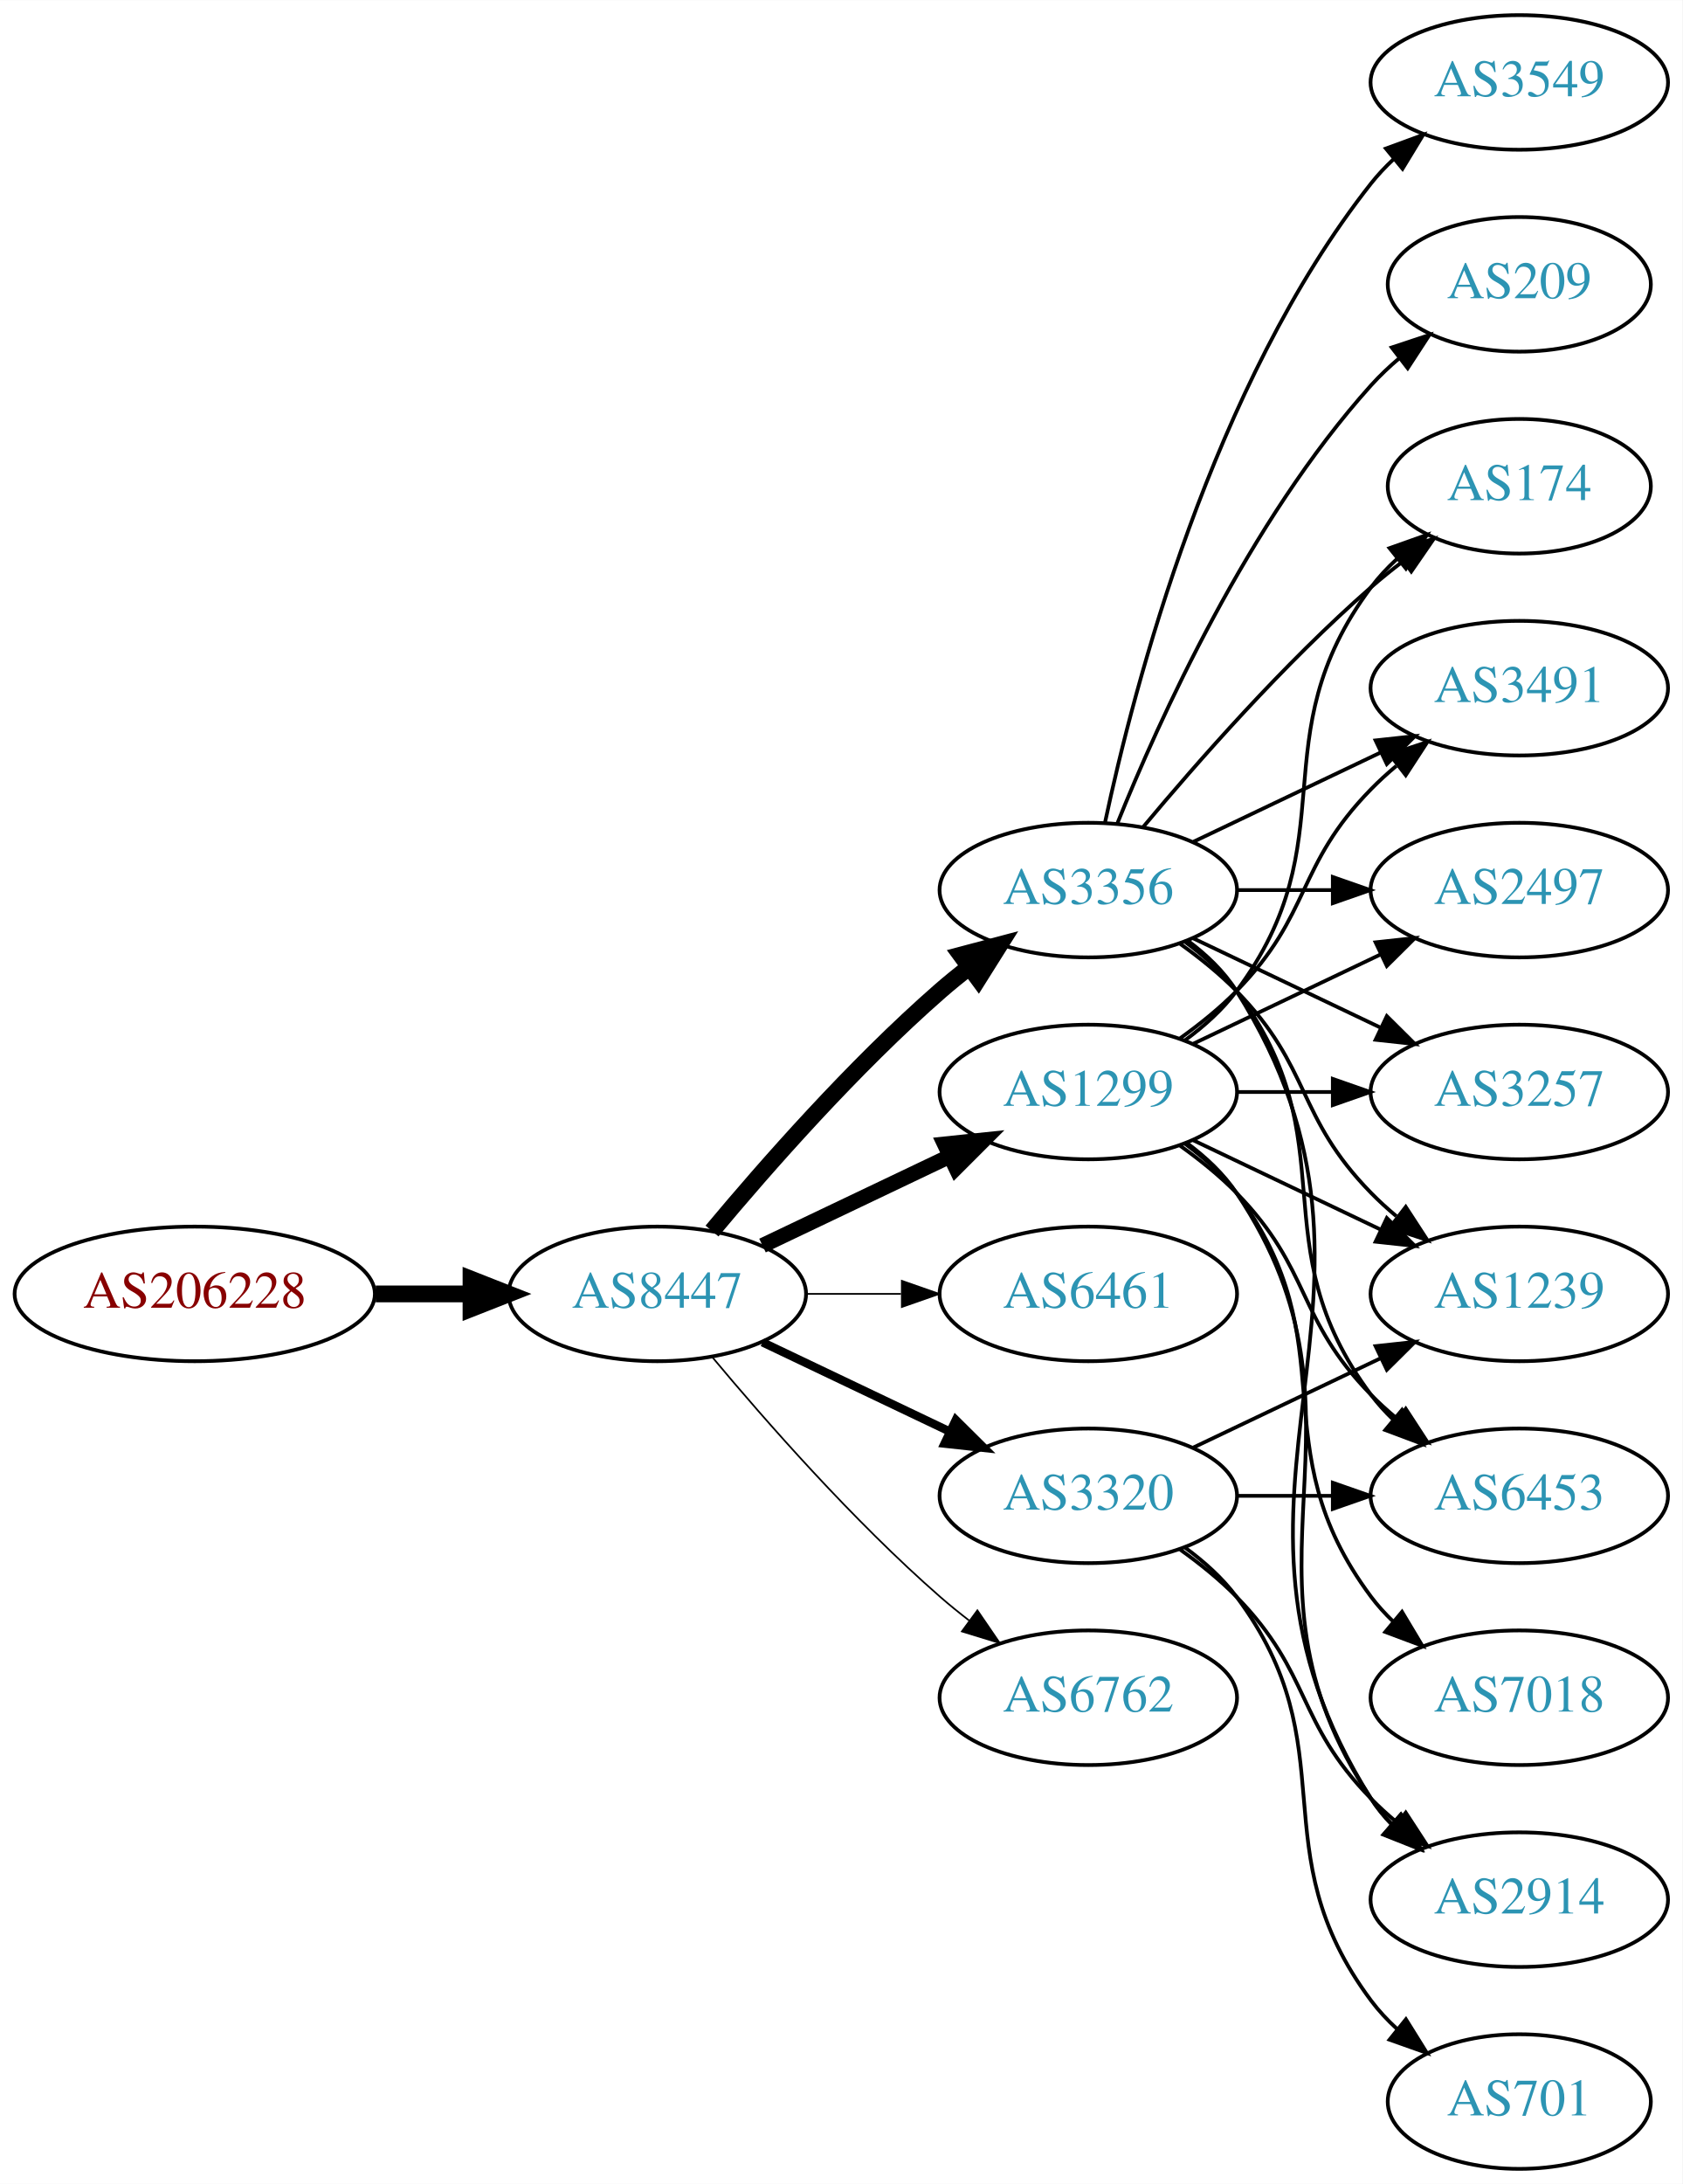
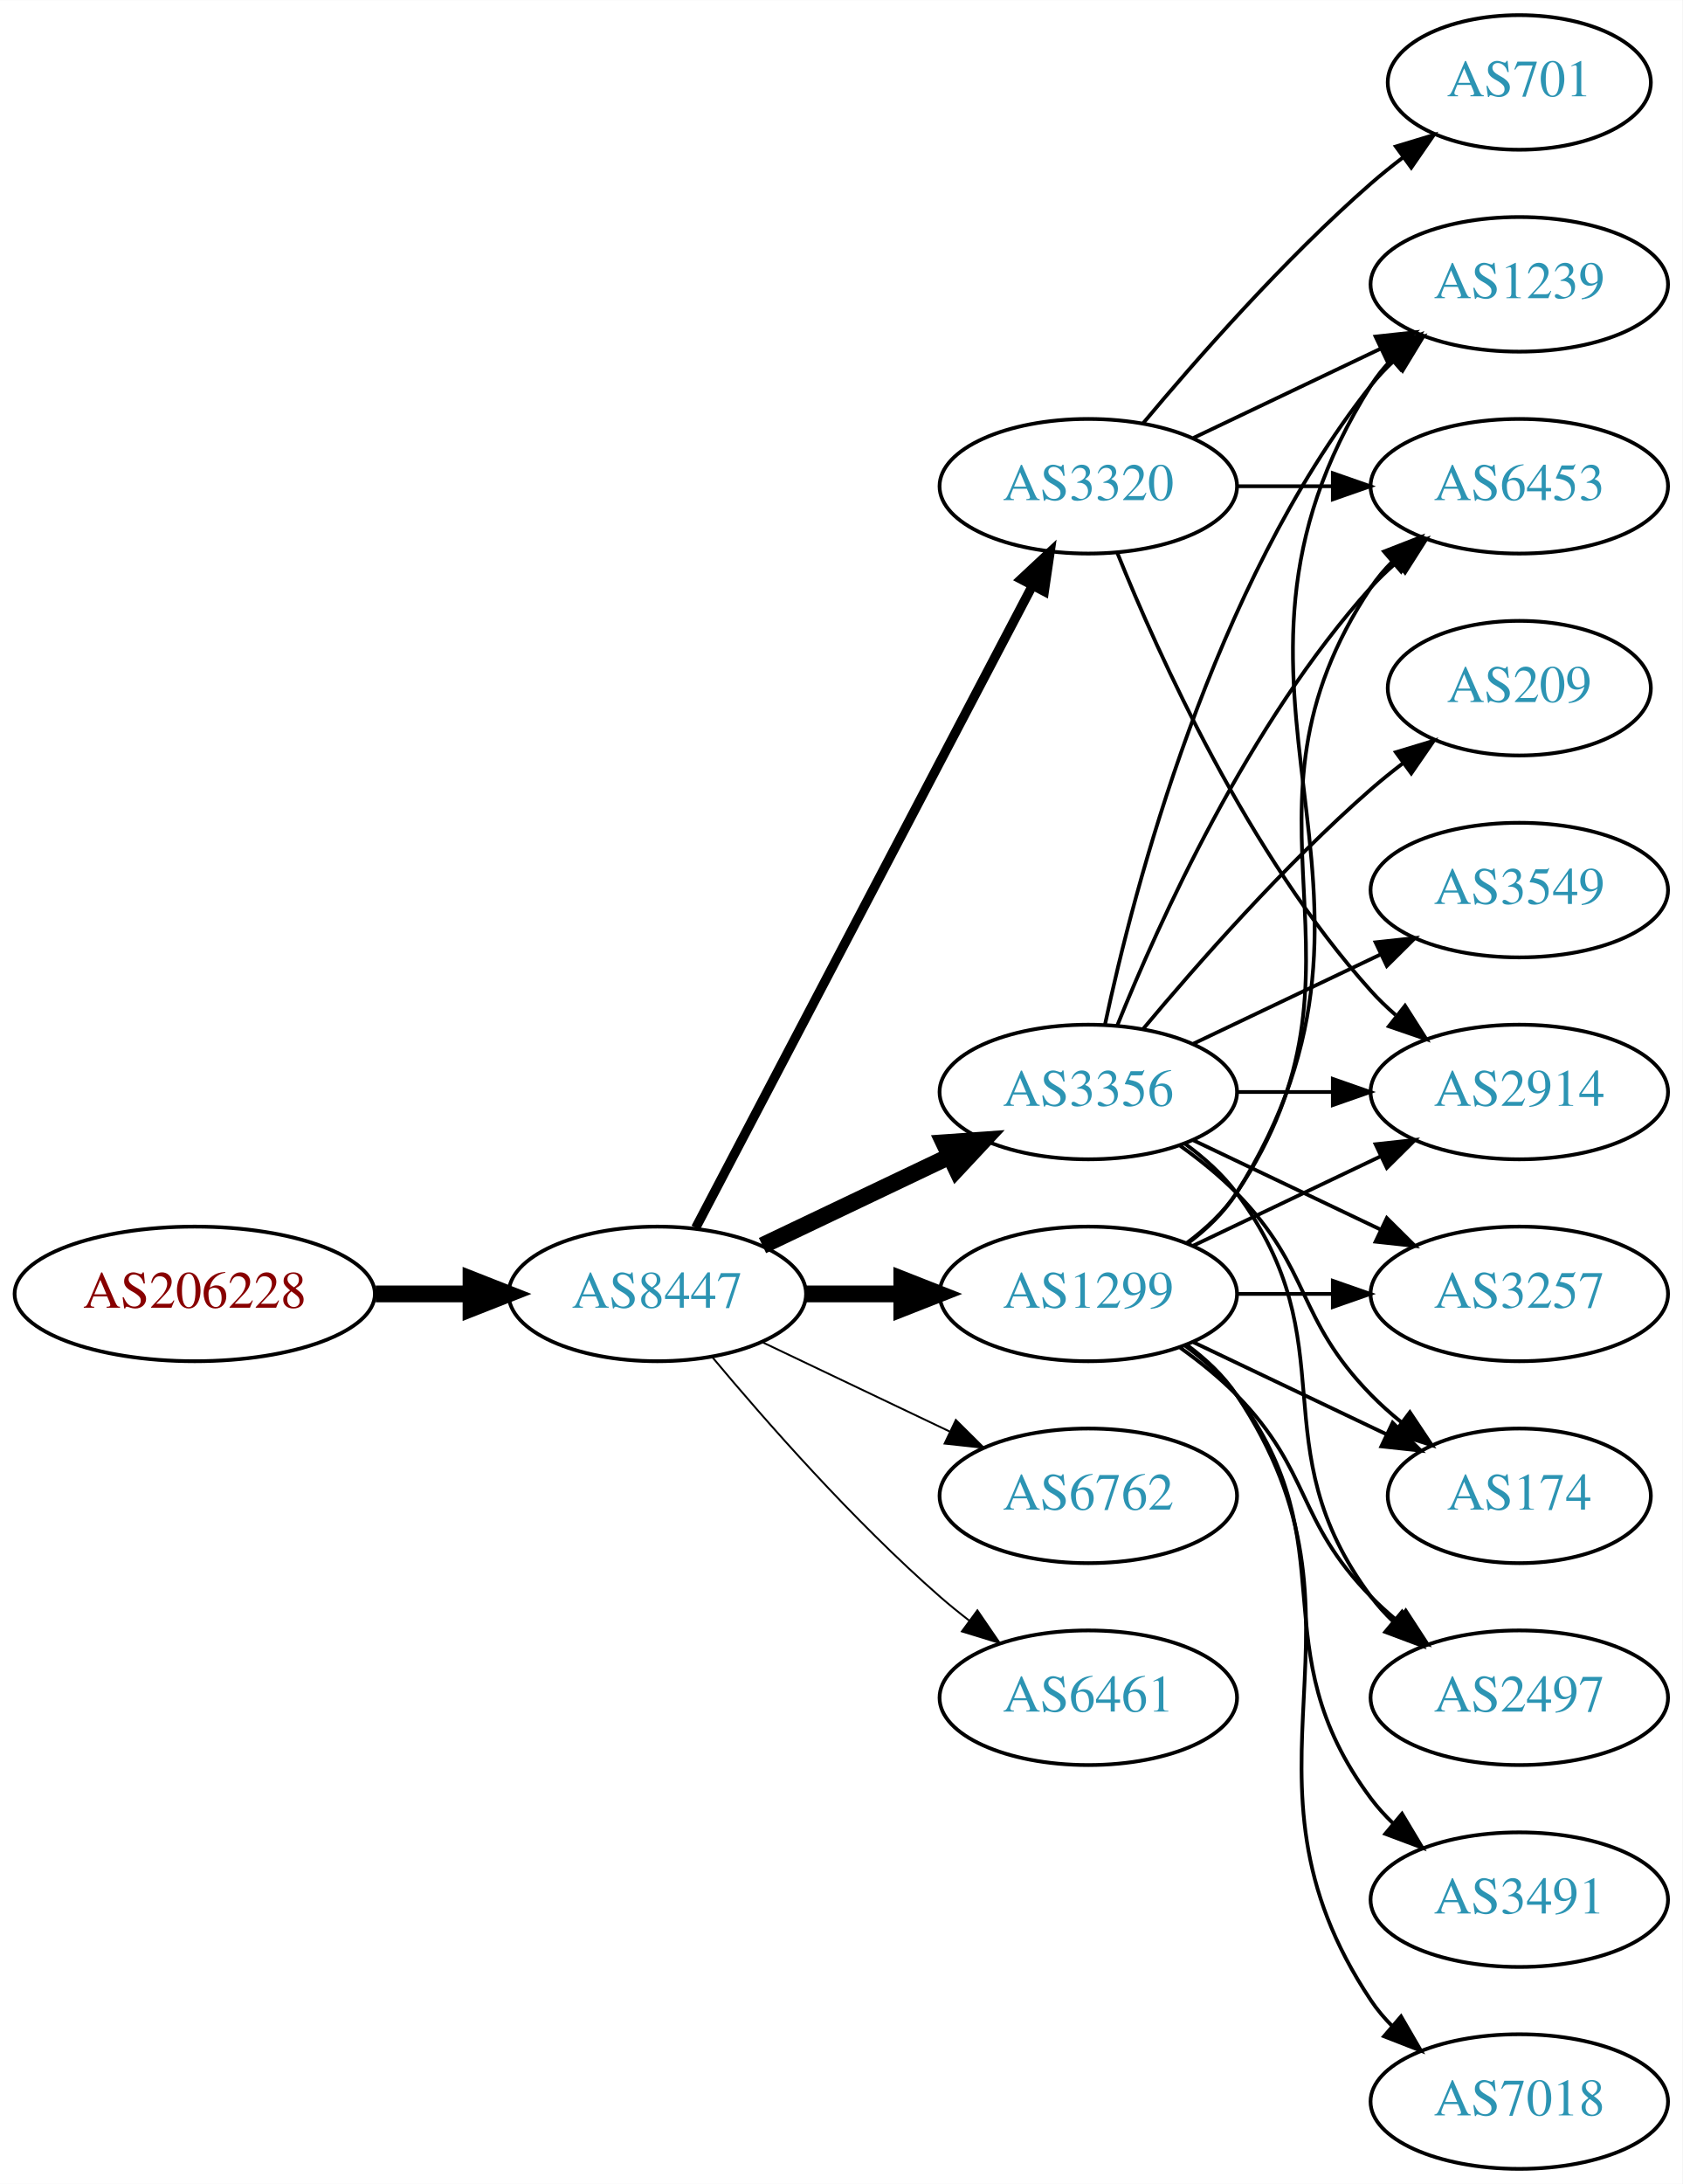
<svg xmlns="http://www.w3.org/2000/svg" xmlns:xlink="http://www.w3.org/1999/xlink" width="450pt" height="584pt" viewBox="0.00 0.00 450.07 584.00">
  <g id="graph0" class="graph" transform="scale(1 1) rotate(0) translate(4 580)">
    <polygon fill="white" stroke="none" points="-4,4 -4,-580 446.07,-580 446.07,4 -4,4" />
    <g id="node1" class="node">
      <g id="a_node1">
        <a xlink:href="/asn/206228" xlink:title="AS206228 ~ Andritz AG [AT]">
          <ellipse fill="#ffffff" stroke="black" cx="48.096" cy="-234" rx="48.192" ry="18" />
          <text text-anchor="middle" x="48.096" y="-230.3" font-family="Times,serif" font-size="14.00" fill="#880000">AS206228</text>
        </a>
      </g>
    </g>
    <g id="node2" class="node">
      <g id="a_node2">
        <a xlink:href="/asn/8447" xlink:title="AS8447 ~ A1 Telekom Austria AG [AT]">
          <ellipse fill="#ffffff" stroke="black" cx="171.838" cy="-234" rx="39.794" ry="18" />
          <text text-anchor="middle" x="171.838" y="-230.3" font-family="Times,serif" font-size="14.00" fill="#2c94b3">AS8447</text>
        </a>
      </g>
    </g>
    <g id="edge1" class="edge">
      <path fill="none" stroke="black" stroke-width="4.5" d="M96.513,-234C104.867,-234 113.577,-234 121.969,-234" />
      <polygon fill="black" stroke="black" stroke-width="4.5" points="122.004,-237.938 132.004,-234 122.004,-230.063 122.004,-237.938" />
    </g>
    <g id="node3" class="node">
      <g id="a_node3">
        <a xlink:href="/asn/3356" xlink:title="AS3356 ~ Level 3 Parent, LLC [US]">
-           <ellipse fill="#ffffff" stroke="black" cx="287.131" cy="-342" rx="39.794" ry="18" />
-           <text text-anchor="middle" x="287.131" y="-338.3" font-family="Times,serif" font-size="14.00" fill="#2c94b3">AS3356</text>
+           <ellipse fill="#ffffff" stroke="black" cx="287.131" cy="-288" rx="39.794" ry="18" />
+           <text text-anchor="middle" x="287.131" y="-284.3" font-family="Times,serif" font-size="14.00" fill="#2c94b3">AS3356</text>
        </a>
      </g>
    </g>
    <g id="edge2" class="edge">
-       <path fill="none" stroke="black" stroke-width="4.5" d="M186.468,-250.817C200.751,-267.929 224.297,-294.745 247.484,-315 249.95,-317.154 252.589,-319.294 255.286,-321.372" />
-       <polygon fill="black" stroke="black" stroke-width="4.5" points="253.052,-324.616 263.44,-327.37 257.718,-318.273 253.052,-324.616" />
+       <path fill="none" stroke="black" stroke-width="4.5" d="M199.974,-246.934C214.968,-254.081 233.789,-263.052 250.013,-270.785" />
+       <polygon fill="black" stroke="black" stroke-width="4.5" points="248.495,-274.423 259.216,-275.171 251.883,-267.314 248.495,-274.423" />
    </g>
    <g id="node4" class="node">
      <g id="a_node4">
        <a xlink:href="/asn/1299" xlink:title="AS1299 ~ Telia Carrier [EU]">
-           <ellipse fill="#ffffff" stroke="black" cx="287.131" cy="-288" rx="39.794" ry="18" />
-           <text text-anchor="middle" x="287.131" y="-284.3" font-family="Times,serif" font-size="14.00" fill="#2c94b3">AS1299</text>
+           <ellipse fill="#ffffff" stroke="black" cx="287.131" cy="-234" rx="39.794" ry="18" />
+           <text text-anchor="middle" x="287.131" y="-230.3" font-family="Times,serif" font-size="14.00" fill="#2c94b3">AS1299</text>
        </a>
      </g>
    </g>
    <g id="edge3" class="edge">
-       <path fill="none" stroke="black" stroke-width="4.05" d="M199.974,-246.934C214.968,-254.081 233.789,-263.052 250.013,-270.785" />
-       <polygon fill="black" stroke="black" stroke-width="4.05" points="248.664,-274.067 259.216,-275.171 251.714,-267.67 248.664,-274.067" />
+       <path fill="none" stroke="black" stroke-width="4.5" d="M211.51,-234C219.713,-234 228.477,-234 237.009,-234" />
+       <polygon fill="black" stroke="black" stroke-width="4.5" points="237.248,-237.938 247.248,-234 237.248,-230.063 237.248,-237.938" />
    </g>
    <g id="node5" class="node">
      <g id="a_node5">
-         <a xlink:href="/asn/6461" xlink:title="AS6461 ~ Zayo Bandwidth [US]">
-           <ellipse fill="#ffffff" stroke="black" cx="287.131" cy="-234" rx="39.794" ry="18" />
-           <text text-anchor="middle" x="287.131" y="-230.3" font-family="Times,serif" font-size="14.00" fill="#2c94b3">AS6461</text>
+         <a xlink:href="/asn/3320" xlink:title="AS3320 ~ DTAG [DE]">
+           <ellipse fill="#ffffff" stroke="black" cx="287.131" cy="-450" rx="39.794" ry="18" />
+           <text text-anchor="middle" x="287.131" y="-446.3" font-family="Times,serif" font-size="14.00" fill="#2c94b3">AS3320</text>
        </a>
      </g>
    </g>
    <g id="edge4" class="edge">
-       <path fill="none" stroke="black" stroke-width="0.45" d="M211.51,-234C219.713,-234 228.477,-234 237.009,-234" />
-       <polygon fill="black" stroke="black" stroke-width="0.45" points="237.248,-237.5 247.248,-234 237.248,-230.5 237.248,-237.5" />
+       <path fill="none" stroke="black" stroke-width="2.5" d="M182.109,-251.676C201.951,-289.505 248.628,-378.499 272.115,-423.278" />
+       <polygon fill="black" stroke="black" stroke-width="2.5" points="269.146,-425.152 276.89,-432.383 275.345,-421.901 269.146,-425.152" />
    </g>
    <g id="node6" class="node">
      <g id="a_node6">
-         <a xlink:href="/asn/3320" xlink:title="AS3320 ~ DTAG [DE]">
+         <a xlink:href="/asn/6762" xlink:title="AS6762 ~ TELECOM ITALIA SPARKLE S.p.A. [IT]">
          <ellipse fill="#ffffff" stroke="black" cx="287.131" cy="-180" rx="39.794" ry="18" />
-           <text text-anchor="middle" x="287.131" y="-176.3" font-family="Times,serif" font-size="14.00" fill="#2c94b3">AS3320</text>
+           <text text-anchor="middle" x="287.131" y="-176.3" font-family="Times,serif" font-size="14.00" fill="#2c94b3">AS6762</text>
        </a>
      </g>
    </g>
    <g id="edge5" class="edge">
-       <path fill="none" stroke="black" stroke-width="2.25" d="M199.974,-221.066C214.968,-213.919 233.789,-204.948 250.013,-197.215" />
-       <polygon fill="black" stroke="black" stroke-width="2.25" points="251.695,-200.291 259.216,-192.829 248.683,-193.972 251.695,-200.291" />
+       <path fill="none" stroke="black" stroke-width="0.5" d="M199.974,-221.066C214.968,-213.919 233.789,-204.948 250.013,-197.215" />
+       <polygon fill="black" stroke="black" stroke-width="0.5" points="251.695,-200.291 259.216,-192.829 248.683,-193.972 251.695,-200.291" />
    </g>
    <g id="node7" class="node">
      <g id="a_node7">
-         <a xlink:href="/asn/6762" xlink:title="AS6762 ~ TELECOM ITALIA SPARKLE S.p.A. [IT]">
+         <a xlink:href="/asn/6461" xlink:title="AS6461 ~ Zayo Bandwidth [US]">
          <ellipse fill="#ffffff" stroke="black" cx="287.131" cy="-126" rx="39.794" ry="18" />
-           <text text-anchor="middle" x="287.131" y="-122.3" font-family="Times,serif" font-size="14.00" fill="#2c94b3">AS6762</text>
+           <text text-anchor="middle" x="287.131" y="-122.3" font-family="Times,serif" font-size="14.00" fill="#2c94b3">AS6461</text>
        </a>
      </g>
    </g>
    <g id="edge6" class="edge">
-       <path fill="none" stroke="black" stroke-width="0.45" d="M186.468,-217.183C200.751,-200.071 224.297,-173.255 247.484,-153 249.95,-150.846 252.589,-148.706 255.286,-146.628" />
-       <polygon fill="black" stroke="black" stroke-width="0.45" points="257.459,-149.375 263.44,-140.63 253.311,-143.736 257.459,-149.375" />
+       <path fill="none" stroke="black" stroke-width="0.5" d="M186.468,-217.183C200.751,-200.071 224.297,-173.255 247.484,-153 249.95,-150.846 252.589,-148.706 255.286,-146.628" />
+       <polygon fill="black" stroke="black" stroke-width="0.5" points="257.459,-149.375 263.44,-140.63 253.311,-143.736 257.459,-149.375" />
    </g>
    <g id="node8" class="node">
      <g id="a_node8">
        <a xlink:href="/asn/2914" xlink:title="AS2914 ~ NTT America, Inc. [US]">
-           <ellipse fill="#ffffff" stroke="black" cx="402.424" cy="-72" rx="39.794" ry="18" />
-           <text text-anchor="middle" x="402.424" y="-68.3" font-family="Times,serif" font-size="14.00" fill="#2c94b3">AS2914</text>
+           <ellipse fill="#ffffff" stroke="black" cx="402.424" cy="-288" rx="39.794" ry="18" />
+           <text text-anchor="middle" x="402.424" y="-284.3" font-family="Times,serif" font-size="14.00" fill="#2c94b3">AS2914</text>
        </a>
      </g>
    </g>
    <g id="edge7" class="edge">
-       <path fill="none" stroke="black" d="M313.657,-328.528C318.702,-324.777 323.457,-320.26 326.777,-315 378.727,-232.7 310.828,-181.3 362.777,-99 364.334,-96.534 366.205,-94.232 368.274,-92.095" />
-       <polygon fill="black" stroke="black" points="370.644,-94.673 375.898,-85.472 366.053,-89.389 370.644,-94.673" />
+       <path fill="none" stroke="black" d="M326.803,-288C335.006,-288 343.77,-288 352.302,-288" />
+       <polygon fill="black" stroke="black" points="352.541,-291.5 362.541,-288 352.541,-284.5 352.541,-291.5" />
    </g>
    <g id="node9" class="node">
      <g id="a_node9">
        <a xlink:href="/asn/3257" xlink:title="AS3257 ~ GTT [DE]">
-           <ellipse fill="#ffffff" stroke="black" cx="402.424" cy="-288" rx="39.794" ry="18" />
-           <text text-anchor="middle" x="402.424" y="-284.3" font-family="Times,serif" font-size="14.00" fill="#2c94b3">AS3257</text>
+           <ellipse fill="#ffffff" stroke="black" cx="402.424" cy="-234" rx="39.794" ry="18" />
+           <text text-anchor="middle" x="402.424" y="-230.3" font-family="Times,serif" font-size="14.00" fill="#2c94b3">AS3257</text>
        </a>
      </g>
    </g>
    <g id="edge8" class="edge">
-       <path fill="none" stroke="black" d="M315.267,-329.066C330.261,-321.919 349.082,-312.948 365.306,-305.215" />
-       <polygon fill="black" stroke="black" points="366.988,-308.291 374.509,-300.829 363.976,-301.972 366.988,-308.291" />
+       <path fill="none" stroke="black" d="M315.267,-275.066C330.261,-267.919 349.082,-258.948 365.306,-251.215" />
+       <polygon fill="black" stroke="black" points="366.988,-254.291 374.509,-246.829 363.976,-247.972 366.988,-254.291" />
    </g>
    <g id="node10" class="node">
      <g id="a_node10">
-         <a xlink:href="/asn/209" xlink:title="AS209 ~ CenturyLink Communications, LLC [US]">
-           <ellipse fill="#ffffff" stroke="black" cx="402.424" cy="-504" rx="35.194" ry="18" />
-           <text text-anchor="middle" x="402.424" y="-500.3" font-family="Times,serif" font-size="14.00" fill="#2c94b3">AS209</text>
+         <a xlink:href="/asn/1239" xlink:title="AS1239 ~ Sprint [US]">
+           <ellipse fill="#ffffff" stroke="black" cx="402.424" cy="-504" rx="39.794" ry="18" />
+           <text text-anchor="middle" x="402.424" y="-500.3" font-family="Times,serif" font-size="14.00" fill="#2c94b3">AS1239</text>
        </a>
      </g>
    </g>
    <g id="edge9" class="edge">
-       <path fill="none" stroke="black" d="M294.879,-359.787C305.93,-387.243 329.983,-440.578 362.777,-477 365.093,-479.572 367.698,-482.03 370.433,-484.343" />
-       <polygon fill="black" stroke="black" points="368.299,-487.117 378.357,-490.448 372.572,-481.572 368.299,-487.117" />
+       <path fill="none" stroke="black" d="M291.621,-306.16C299.252,-342.03 320.244,-423.155 362.777,-477 364.585,-479.288 366.638,-481.462 368.832,-483.51" />
+       <polygon fill="black" stroke="black" points="366.743,-486.323 376.692,-489.966 371.186,-480.914 366.743,-486.323" />
    </g>
    <g id="node11" class="node">
      <g id="a_node11">
-         <a xlink:href="/asn/174" xlink:title="AS174 ~ Cogent Communications [US]">
-           <ellipse fill="#ffffff" stroke="black" cx="402.424" cy="-450" rx="35.194" ry="18" />
-           <text text-anchor="middle" x="402.424" y="-446.3" font-family="Times,serif" font-size="14.00" fill="#2c94b3">AS174</text>
+         <a xlink:href="/asn/209" xlink:title="AS209 ~ CenturyLink Communications, LLC [US]">
+           <ellipse fill="#ffffff" stroke="black" cx="402.424" cy="-396" rx="35.194" ry="18" />
+           <text text-anchor="middle" x="402.424" y="-392.3" font-family="Times,serif" font-size="14.00" fill="#2c94b3">AS209</text>
        </a>
      </g>
    </g>
    <g id="edge10" class="edge">
-       <path fill="none" stroke="black" d="M301.761,-358.817C316.044,-375.929 339.59,-402.745 362.777,-423 365.447,-425.332 368.32,-427.648 371.25,-429.886" />
-       <polygon fill="black" stroke="black" points="369.401,-432.87 379.542,-435.939 373.528,-427.216 369.401,-432.87" />
+       <path fill="none" stroke="black" d="M301.761,-304.817C316.044,-321.929 339.59,-348.745 362.777,-369 365.447,-371.332 368.32,-373.648 371.25,-375.886" />
+       <polygon fill="black" stroke="black" points="369.401,-378.87 379.542,-381.939 373.528,-373.216 369.401,-378.87" />
    </g>
    <g id="node12" class="node">
      <g id="a_node12">
-         <a xlink:href="/asn/3549" xlink:title="AS3549 ~ Level 3 Parent, LLC [US]">
-           <ellipse fill="#ffffff" stroke="black" cx="402.424" cy="-558" rx="39.794" ry="18" />
-           <text text-anchor="middle" x="402.424" y="-554.3" font-family="Times,serif" font-size="14.00" fill="#2c94b3">AS3549</text>
+         <a xlink:href="/asn/174" xlink:title="AS174 ~ Cogent Communications [US]">
+           <ellipse fill="#ffffff" stroke="black" cx="402.424" cy="-180" rx="35.194" ry="18" />
+           <text text-anchor="middle" x="402.424" y="-176.3" font-family="Times,serif" font-size="14.00" fill="#2c94b3">AS174</text>
        </a>
      </g>
    </g>
    <g id="edge11" class="edge">
-       <path fill="none" stroke="black" d="M291.621,-360.16C299.252,-396.03 320.244,-477.155 362.777,-531 364.585,-533.288 366.638,-535.462 368.832,-537.51" />
-       <polygon fill="black" stroke="black" points="366.743,-540.323 376.692,-543.966 371.186,-534.914 366.743,-540.323" />
+       <path fill="none" stroke="black" d="M311.725,-273.611C316.981,-269.852 322.313,-265.563 326.777,-261 346.95,-240.383 342.605,-227.617 362.777,-207 365.257,-204.466 368.003,-202.017 370.856,-199.696" />
+       <polygon fill="black" stroke="black" points="373.158,-202.343 379.041,-193.532 368.947,-196.752 373.158,-202.343" />
    </g>
    <g id="node13" class="node">
      <g id="a_node13">
-         <a xlink:href="/asn/3491" xlink:title="AS3491 ~ PCCW Global, Inc. [US]">
-           <ellipse fill="#ffffff" stroke="black" cx="402.424" cy="-396" rx="39.794" ry="18" />
-           <text text-anchor="middle" x="402.424" y="-392.3" font-family="Times,serif" font-size="14.00" fill="#2c94b3">AS3491</text>
+         <a xlink:href="/asn/6453" xlink:title="AS6453 ~ TATA COMMUNICATIONS (AMERICA) INC [US]">
+           <ellipse fill="#ffffff" stroke="black" cx="402.424" cy="-450" rx="39.794" ry="18" />
+           <text text-anchor="middle" x="402.424" y="-446.3" font-family="Times,serif" font-size="14.00" fill="#2c94b3">AS6453</text>
        </a>
      </g>
    </g>
    <g id="edge12" class="edge">
-       <path fill="none" stroke="black" d="M315.267,-354.934C330.261,-362.081 349.082,-371.052 365.306,-378.785" />
-       <polygon fill="black" stroke="black" points="363.976,-382.028 374.509,-383.171 366.988,-375.709 363.976,-382.028" />
+       <path fill="none" stroke="black" d="M294.879,-305.787C305.93,-333.243 329.983,-386.578 362.777,-423 364.78,-425.224 366.999,-427.363 369.331,-429.397" />
+       <polygon fill="black" stroke="black" points="367.529,-432.433 377.55,-435.873 371.862,-426.935 367.529,-432.433" />
    </g>
    <g id="node14" class="node">
      <g id="a_node14">
-         <a xlink:href="/asn/2497" xlink:title="AS2497 ~ Internet Initiative Japan Inc. [JP]">
+         <a xlink:href="/asn/3549" xlink:title="AS3549 ~ Level 3 Parent, LLC [US]">
          <ellipse fill="#ffffff" stroke="black" cx="402.424" cy="-342" rx="39.794" ry="18" />
-           <text text-anchor="middle" x="402.424" y="-338.3" font-family="Times,serif" font-size="14.00" fill="#2c94b3">AS2497</text>
+           <text text-anchor="middle" x="402.424" y="-338.3" font-family="Times,serif" font-size="14.00" fill="#2c94b3">AS3549</text>
        </a>
      </g>
    </g>
    <g id="edge13" class="edge">
-       <path fill="none" stroke="black" d="M326.803,-342C335.006,-342 343.77,-342 352.302,-342" />
-       <polygon fill="black" stroke="black" points="352.541,-345.5 362.541,-342 352.541,-338.5 352.541,-345.5" />
+       <path fill="none" stroke="black" d="M315.267,-300.934C330.261,-308.081 349.082,-317.052 365.306,-324.785" />
+       <polygon fill="black" stroke="black" points="363.976,-328.028 374.509,-329.171 366.988,-321.709 363.976,-328.028" />
    </g>
    <g id="node15" class="node">
      <g id="a_node15">
-         <a xlink:href="/asn/1239" xlink:title="AS1239 ~ Sprint [US]">
-           <ellipse fill="#ffffff" stroke="black" cx="402.424" cy="-234" rx="39.794" ry="18" />
-           <text text-anchor="middle" x="402.424" y="-230.3" font-family="Times,serif" font-size="14.00" fill="#2c94b3">AS1239</text>
+         <a xlink:href="/asn/2497" xlink:title="AS2497 ~ Internet Initiative Japan Inc. [JP]">
+           <ellipse fill="#ffffff" stroke="black" cx="402.424" cy="-126" rx="39.794" ry="18" />
+           <text text-anchor="middle" x="402.424" y="-122.3" font-family="Times,serif" font-size="14.00" fill="#2c94b3">AS2497</text>
        </a>
      </g>
    </g>
    <g id="edge14" class="edge">
-       <path fill="none" stroke="black" d="M311.725,-327.611C316.981,-323.852 322.313,-319.563 326.777,-315 346.95,-294.383 342.605,-281.617 362.777,-261 364.87,-258.861 367.154,-256.782 369.53,-254.79" />
-       <polygon fill="black" stroke="black" points="372.049,-257.268 377.83,-248.389 367.774,-251.725 372.049,-257.268" />
+       <path fill="none" stroke="black" d="M313.062,-274.118C318.138,-270.389 323.056,-265.984 326.777,-261 357.049,-220.458 332.506,-193.542 362.777,-153 364.522,-150.664 366.529,-148.455 368.693,-146.383" />
+       <polygon fill="black" stroke="black" points="371.052,-148.973 376.493,-139.882 366.57,-143.595 371.052,-148.973" />
+     </g>
+     <g id="edge17" class="edge">
+       <path fill="none" stroke="black" d="M315.267,-246.934C330.261,-254.081 349.082,-263.052 365.306,-270.785" />
+       <polygon fill="black" stroke="black" points="363.976,-274.028 374.509,-275.171 366.988,-267.709 363.976,-274.028" />
+     </g>
+     <g id="edge20" class="edge">
+       <path fill="none" stroke="black" d="M326.803,-234C335.006,-234 343.77,-234 352.302,-234" />
+       <polygon fill="black" stroke="black" points="352.541,-237.5 362.541,-234 352.541,-230.5 352.541,-237.5" />
+     </g>
+     <g id="edge19" class="edge">
+       <path fill="none" stroke="black" d="M313.657,-247.472C318.702,-251.223 323.457,-255.74 326.777,-261 378.727,-343.3 310.828,-394.7 362.777,-477 364.334,-479.466 366.205,-481.768 368.274,-483.905" />
+       <polygon fill="black" stroke="black" points="366.053,-486.611 375.898,-490.528 370.644,-481.327 366.053,-486.611" />
+     </g>
+     <g id="edge18" class="edge">
+       <path fill="none" stroke="black" d="M315.267,-221.066C330.699,-213.71 350.185,-204.423 366.72,-196.541" />
+       <polygon fill="black" stroke="black" points="368.54,-199.551 376.062,-192.089 365.529,-193.232 368.54,-199.551" />
+     </g>
+     <g id="edge22" class="edge">
+       <path fill="none" stroke="black" d="M313.45,-247.607C318.506,-251.351 323.318,-255.831 326.777,-261 367.802,-322.294 321.753,-361.706 362.777,-423 364.399,-425.423 366.318,-427.695 368.42,-429.81" />
+       <polygon fill="black" stroke="black" points="366.233,-432.546 376.105,-436.393 370.787,-427.229 366.233,-432.546" />
+     </g>
+     <g id="edge21" class="edge">
+       <path fill="none" stroke="black" d="M311.725,-219.611C316.981,-215.852 322.313,-211.563 326.777,-207 346.95,-186.383 342.605,-173.617 362.777,-153 364.87,-150.861 367.154,-148.782 369.53,-146.79" />
+       <polygon fill="black" stroke="black" points="372.049,-149.268 377.83,-140.389 367.774,-143.725 372.049,-149.268" />
    </g>
    <g id="node16" class="node">
      <g id="a_node16">
-         <a xlink:href="/asn/6453" xlink:title="AS6453 ~ TATA COMMUNICATIONS (AMERICA) INC [US]">
-           <ellipse fill="#ffffff" stroke="black" cx="402.424" cy="-180" rx="39.794" ry="18" />
-           <text text-anchor="middle" x="402.424" y="-176.3" font-family="Times,serif" font-size="14.00" fill="#2c94b3">AS6453</text>
+         <a xlink:href="/asn/7018" xlink:title="AS7018 ~ AT&amp;T Services, Inc. [US]">
+           <ellipse fill="#ffffff" stroke="black" cx="402.424" cy="-18" rx="39.794" ry="18" />
+           <text text-anchor="middle" x="402.424" y="-14.3" font-family="Times,serif" font-size="14.00" fill="#2c94b3">AS7018</text>
        </a>
      </g>
    </g>
    <g id="edge15" class="edge">
-       <path fill="none" stroke="black" d="M313.062,-328.118C318.138,-324.389 323.056,-319.984 326.777,-315 357.049,-274.458 332.506,-247.542 362.777,-207 364.522,-204.664 366.529,-202.455 368.693,-200.383" />
-       <polygon fill="black" stroke="black" points="371.052,-202.973 376.493,-193.882 366.57,-197.595 371.052,-202.973" />
-     </g>
-     <g id="edge21" class="edge">
-       <path fill="none" stroke="black" d="M313.45,-274.393C318.506,-270.649 323.318,-266.169 326.777,-261 367.802,-199.706 321.753,-160.294 362.777,-99 364.399,-96.577 366.318,-94.305 368.42,-92.19" />
-       <polygon fill="black" stroke="black" points="370.787,-94.771 376.105,-85.607 366.233,-89.454 370.787,-94.771" />
-     </g>
-     <g id="edge22" class="edge">
-       <path fill="none" stroke="black" d="M326.803,-288C335.006,-288 343.77,-288 352.302,-288" />
-       <polygon fill="black" stroke="black" points="352.541,-291.5 362.541,-288 352.541,-284.5 352.541,-291.5" />
+       <path fill="none" stroke="black" d="M313.45,-220.393C318.506,-216.649 323.318,-212.169 326.777,-207 367.802,-145.706 321.753,-106.294 362.777,-45 364.399,-42.577 366.318,-40.305 368.42,-38.19" />
+       <polygon fill="black" stroke="black" points="370.787,-40.771 376.105,-31.607 366.233,-35.454 370.787,-40.771" />
+     </g>
+     <g id="node17" class="node">
+       <g id="a_node17">
+         <a xlink:href="/asn/3491" xlink:title="AS3491 ~ PCCW Global, Inc. [US]">
+           <ellipse fill="#ffffff" stroke="black" cx="402.424" cy="-72" rx="39.794" ry="18" />
+           <text text-anchor="middle" x="402.424" y="-68.3" font-family="Times,serif" font-size="14.00" fill="#2c94b3">AS3491</text>
+         </a>
+       </g>
+     </g>
+     <g id="edge16" class="edge">
+       <path fill="none" stroke="black" d="M313.062,-220.118C318.138,-216.389 323.056,-211.984 326.777,-207 357.049,-166.458 332.506,-139.542 362.777,-99 364.522,-96.664 366.529,-94.455 368.693,-92.383" />
+       <polygon fill="black" stroke="black" points="371.052,-94.973 376.493,-85.882 366.57,-89.595 371.052,-94.973" />
+     </g>
+     <g id="edge24" class="edge">
+       <path fill="none" stroke="black" d="M294.879,-432.213C305.93,-404.757 329.983,-351.422 362.777,-315 364.78,-312.776 366.999,-310.637 369.331,-308.603" />
+       <polygon fill="black" stroke="black" points="371.862,-311.065 377.55,-302.127 367.529,-305.567 371.862,-311.065" />
+     </g>
+     <g id="edge25" class="edge">
+       <path fill="none" stroke="black" d="M315.267,-462.934C330.261,-470.081 349.082,-479.052 365.306,-486.785" />
+       <polygon fill="black" stroke="black" points="363.976,-490.028 374.509,-491.171 366.988,-483.709 363.976,-490.028" />
    </g>
    <g id="edge26" class="edge">
-       <path fill="none" stroke="black" d="M313.062,-301.882C318.138,-305.611 323.056,-310.016 326.777,-315 357.049,-355.542 332.506,-382.458 362.777,-423 364.785,-425.689 367.141,-428.209 369.682,-430.546" />
-       <polygon fill="black" stroke="black" points="367.711,-433.452 377.698,-436.989 372.097,-427.996 367.711,-433.452" />
-     </g>
-     <g id="edge24" class="edge">
-       <path fill="none" stroke="black" d="M311.725,-302.389C316.981,-306.148 322.313,-310.437 326.777,-315 346.95,-335.617 342.605,-348.383 362.777,-369 364.87,-371.139 367.154,-373.218 369.53,-375.21" />
-       <polygon fill="black" stroke="black" points="367.774,-378.275 377.83,-381.611 372.049,-372.732 367.774,-378.275" />
-     </g>
-     <g id="edge20" class="edge">
-       <path fill="none" stroke="black" d="M315.267,-300.934C330.261,-308.081 349.082,-317.052 365.306,-324.785" />
-       <polygon fill="black" stroke="black" points="363.976,-328.028 374.509,-329.171 366.988,-321.709 363.976,-328.028" />
-     </g>
-     <g id="edge23" class="edge">
-       <path fill="none" stroke="black" d="M315.267,-275.066C330.261,-267.919 349.082,-258.948 365.306,-251.215" />
-       <polygon fill="black" stroke="black" points="366.988,-254.291 374.509,-246.829 363.976,-247.972 366.988,-254.291" />
-     </g>
-     <g id="edge27" class="edge">
-       <path fill="none" stroke="black" d="M311.725,-273.611C316.981,-269.852 322.313,-265.563 326.777,-261 346.95,-240.383 342.605,-227.617 362.777,-207 364.87,-204.861 367.154,-202.782 369.53,-200.79" />
-       <polygon fill="black" stroke="black" points="372.049,-203.268 377.83,-194.389 367.774,-197.725 372.049,-203.268" />
+       <path fill="none" stroke="black" d="M326.803,-450C335.006,-450 343.77,-450 352.302,-450" />
+       <polygon fill="black" stroke="black" points="352.541,-453.5 362.541,-450 352.541,-446.5 352.541,-453.5" />
    </g>
    <g id="node18" class="node">
      <g id="a_node18">
-         <a xlink:href="/asn/7018" xlink:title="AS7018 ~ AT&amp;T Services, Inc. [US]">
-           <ellipse fill="#ffffff" stroke="black" cx="402.424" cy="-126" rx="39.794" ry="18" />
-           <text text-anchor="middle" x="402.424" y="-122.3" font-family="Times,serif" font-size="14.00" fill="#2c94b3">AS7018</text>
-         </a>
-       </g>
-     </g>
-     <g id="edge25" class="edge">
-       <path fill="none" stroke="black" d="M313.062,-274.118C318.138,-270.389 323.056,-265.984 326.777,-261 357.049,-220.458 332.506,-193.542 362.777,-153 364.522,-150.664 366.529,-148.455 368.693,-146.383" />
-       <polygon fill="black" stroke="black" points="371.052,-148.973 376.493,-139.882 366.57,-143.595 371.052,-148.973" />
-     </g>
-     <g id="edge17" class="edge">
-       <path fill="none" stroke="black" d="M311.725,-165.611C316.981,-161.852 322.313,-157.563 326.777,-153 346.95,-132.383 342.605,-119.617 362.777,-99 364.87,-96.861 367.154,-94.782 369.53,-92.79" />
-       <polygon fill="black" stroke="black" points="372.049,-95.268 377.83,-86.389 367.774,-89.725 372.049,-95.268" />
-     </g>
-     <g id="edge18" class="edge">
-       <path fill="none" stroke="black" d="M315.267,-192.934C330.261,-200.081 349.082,-209.052 365.306,-216.785" />
-       <polygon fill="black" stroke="black" points="363.976,-220.028 374.509,-221.171 366.988,-213.709 363.976,-220.028" />
-     </g>
-     <g id="edge16" class="edge">
-       <path fill="none" stroke="black" d="M326.803,-180C335.006,-180 343.77,-180 352.302,-180" />
-       <polygon fill="black" stroke="black" points="352.541,-183.5 362.541,-180 352.541,-176.5 352.541,-183.5" />
-     </g>
-     <g id="node17" class="node">
-       <g id="a_node17">
        <a xlink:href="/asn/701" xlink:title="AS701 ~ UUNET [US]">
-           <ellipse fill="#ffffff" stroke="black" cx="402.424" cy="-18" rx="35.194" ry="18" />
-           <text text-anchor="middle" x="402.424" y="-14.3" font-family="Times,serif" font-size="14.00" fill="#2c94b3">AS701</text>
-         </a>
-       </g>
-     </g>
-     <g id="edge19" class="edge">
-       <path fill="none" stroke="black" d="M313.062,-166.118C318.138,-162.389 323.056,-157.984 326.777,-153 357.049,-112.458 332.506,-85.542 362.777,-45 364.785,-42.311 367.141,-39.791 369.682,-37.455" />
-       <polygon fill="black" stroke="black" points="372.097,-40.004 377.698,-31.011 367.711,-34.548 372.097,-40.004" />
+           <ellipse fill="#ffffff" stroke="black" cx="402.424" cy="-558" rx="35.194" ry="18" />
+           <text text-anchor="middle" x="402.424" y="-554.3" font-family="Times,serif" font-size="14.00" fill="#2c94b3">AS701</text>
+         </a>
+       </g>
+     </g>
+     <g id="edge23" class="edge">
+       <path fill="none" stroke="black" d="M301.761,-466.817C316.044,-483.929 339.59,-510.745 362.777,-531 365.447,-533.332 368.32,-535.648 371.25,-537.886" />
+       <polygon fill="black" stroke="black" points="369.401,-540.87 379.542,-543.939 373.528,-535.216 369.401,-540.87" />
    </g>
  </g>
</svg>
